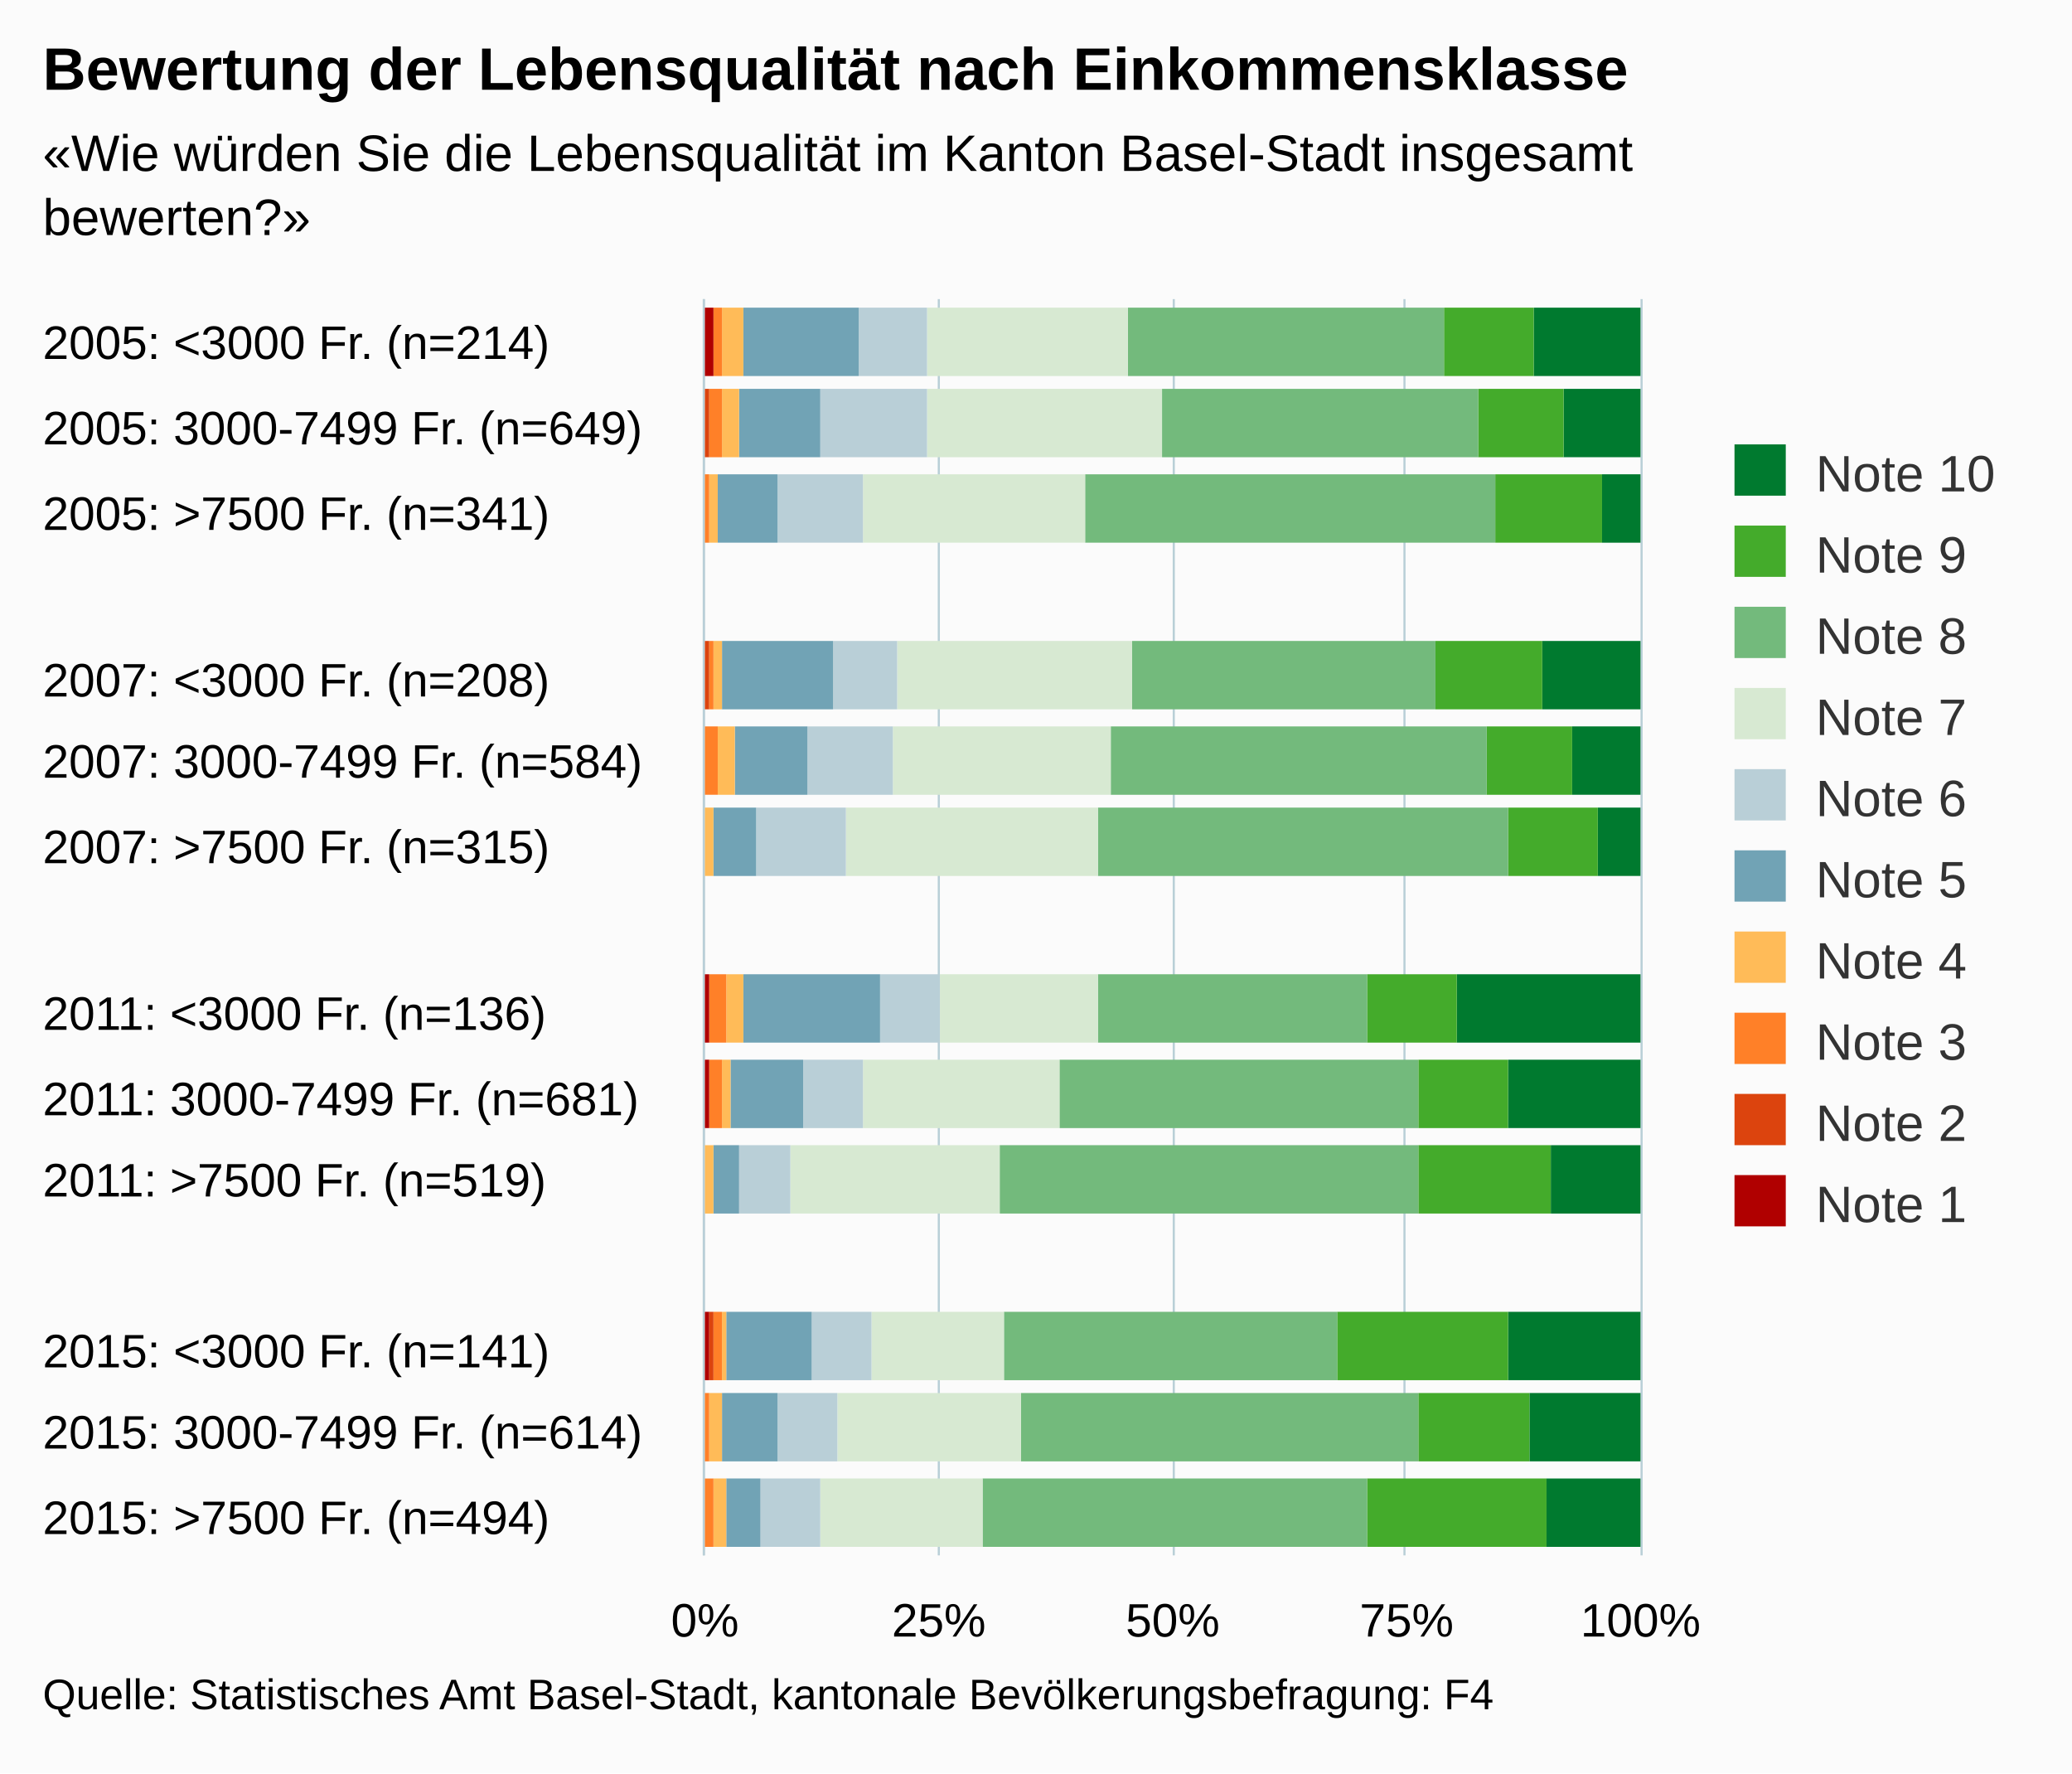
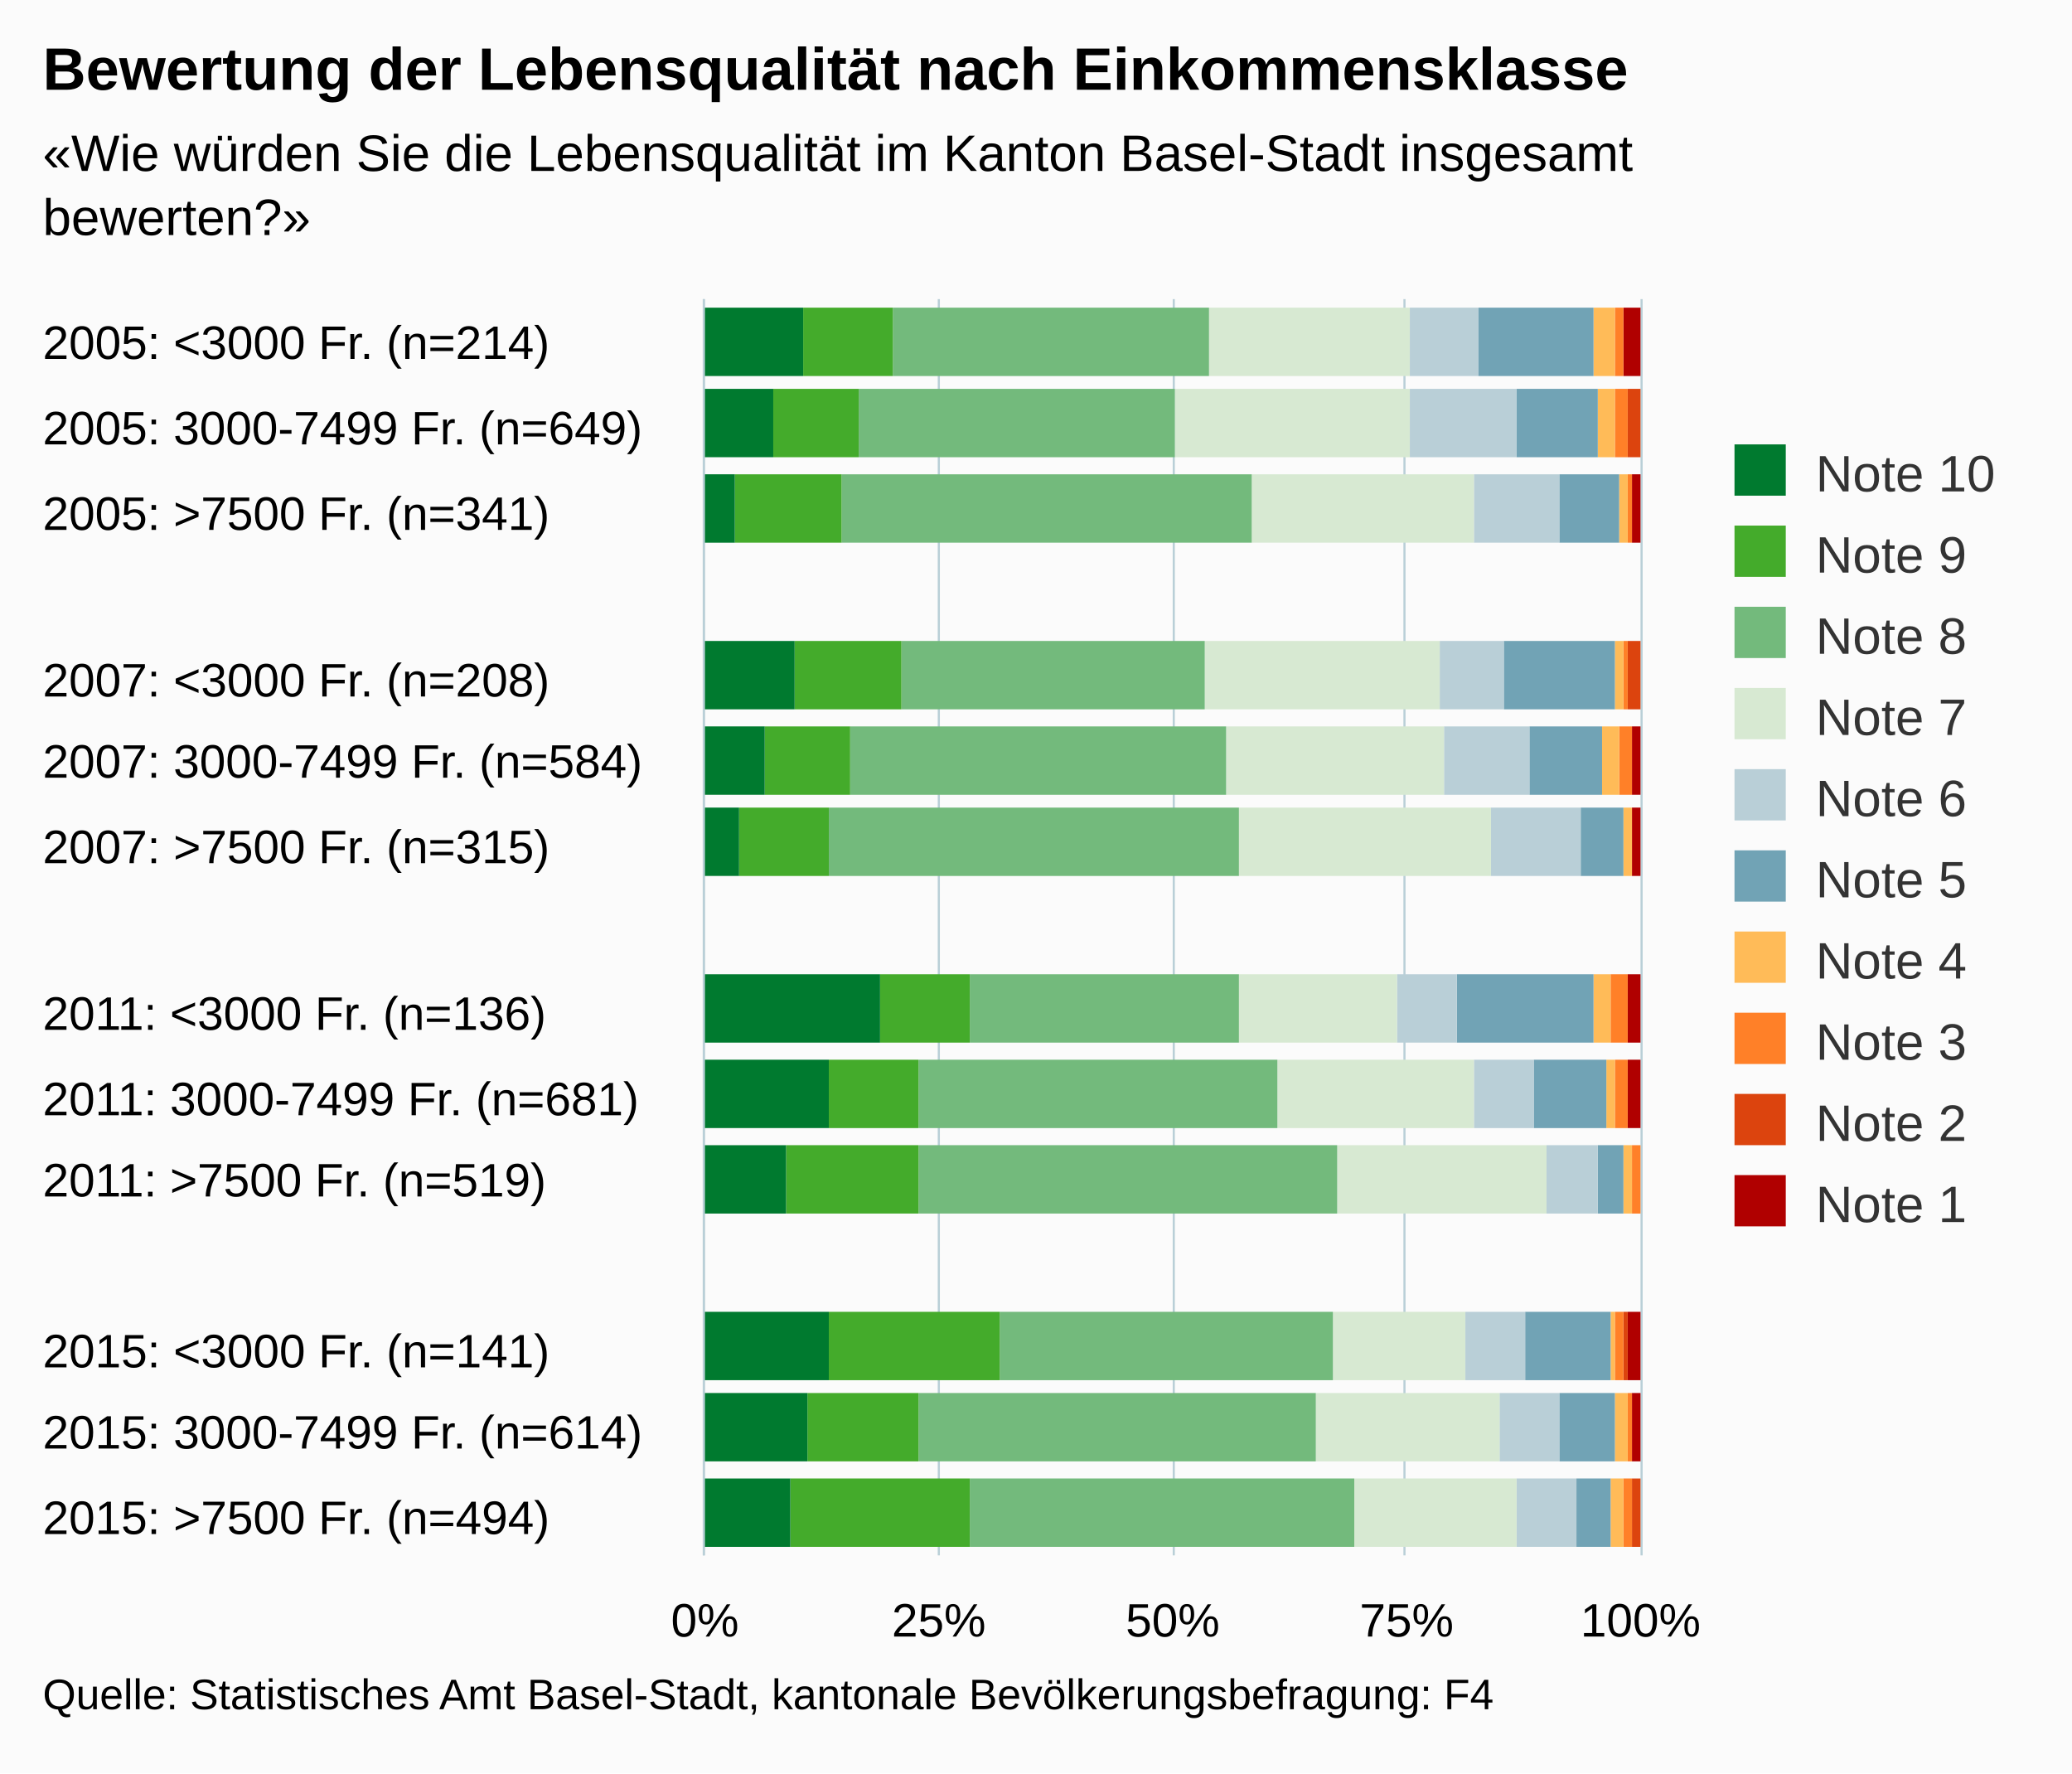
<svg xmlns="http://www.w3.org/2000/svg" version="1.1" class="highcharts-root" style="font-family:arial;font-size:12px;" viewBox="0 0 485 415">
  <defs>
    <clipPath>
      <rect x="0" y="0" width="294" height="219" fill="none" />
    </clipPath>
    <clipPath id="a">
      <rect x="0" y="0" width="294" height="219" fill="none" />
    </clipPath>
  </defs>
  <rect fill="#fbfbfb" class="highcharts-background" x="0" y="0" width="485" height="415" rx="0" ry="0" />
  <rect fill="none" class="highcharts-plot-background" x="165" y="70" width="219" height="294" />
  <g class="highcharts-pane-group" />
  <g class="highcharts-grid highcharts-xaxis-grid ">
    <path fill="none" class="highcharts-grid-line" d="M 165 90.5 L 384 90.5" opacity="1" />
    <path fill="none" class="highcharts-grid-line" d="M 165 109.5 L 384 109.5" opacity="1" />
    <path fill="none" class="highcharts-grid-line" d="M 165 129.5 L 384 129.5" opacity="1" />
    <path fill="none" class="highcharts-grid-line" d="M 165 148.5 L 384 148.5" opacity="1" />
    <path fill="none" class="highcharts-grid-line" d="M 165 168.5 L 384 168.5" opacity="1" />
    <path fill="none" class="highcharts-grid-line" d="M 165 188.5 L 384 188.5" opacity="1" />
    <path fill="none" class="highcharts-grid-line" d="M 165 207.5 L 384 207.5" opacity="1" />
    <path fill="none" class="highcharts-grid-line" d="M 165 227.5 L 384 227.5" opacity="1" />
    <path fill="none" class="highcharts-grid-line" d="M 165 246.5 L 384 246.5" opacity="1" />
    <path fill="none" class="highcharts-grid-line" d="M 165 266.5 L 384 266.5" opacity="1" />
    <path fill="none" class="highcharts-grid-line" d="M 165 286.5 L 384 286.5" opacity="1" />
    <path fill="none" class="highcharts-grid-line" d="M 165 305.5 L 384 305.5" opacity="1" />
    <path fill="none" class="highcharts-grid-line" d="M 165 325.5 L 384 325.5" opacity="1" />
    <path fill="none" class="highcharts-grid-line" d="M 165 344.5 L 384 344.5" opacity="1" />
    <path fill="none" class="highcharts-grid-line" d="M 165 364.5 L 384 364.5" opacity="1" />
    <path fill="none" class="highcharts-grid-line" d="M 165 70.5 L 384 70.5" opacity="1" />
  </g>
  <g class="highcharts-grid highcharts-yaxis-grid ">
    <path fill="none" stroke="#B9CFD7" stroke-width="0.5" class="highcharts-grid-line" d="M 164.75 70 L 164.75 364" opacity="1" />
    <path fill="none" stroke="#B9CFD7" stroke-width="0.5" class="highcharts-grid-line" d="M 219.75 70 L 219.75 364" opacity="1" />
    <path fill="none" stroke="#B9CFD7" stroke-width="0.5" class="highcharts-grid-line" d="M 274.75 70 L 274.75 364" opacity="1" />
    <path fill="none" stroke="#B9CFD7" stroke-width="0.5" class="highcharts-grid-line" d="M 328.75 70 L 328.75 364" opacity="1" />
    <path fill="none" stroke="#B9CFD7" stroke-width="0.5" class="highcharts-grid-line" d="M 384.25 70 L 384.25 364" opacity="1" />
  </g>
  <rect fill="none" class="highcharts-plot-border" x="165" y="70" width="219" height="294" />
  <g class="highcharts-axis highcharts-xaxis ">
    <path fill="none" class="highcharts-axis-line" stroke="#B9CFD7" stroke-width="0.5" d="M 164.75 70 L 164.75 364" />
  </g>
  <g class="highcharts-axis highcharts-yaxis ">
    <path fill="none" class="highcharts-axis-line" d="M 165 364 L 384 364" />
  </g>
  <g class="highcharts-series-group">
    <g class="highcharts-series highcharts-series-0 highcharts-column-series highcharts-color-undefined " transform="translate(384,364) rotate(90) scale(-1,1) scale(1 1)" clip-path="url(#a)">
-       <rect x="276" y="0" width="16" height="25" fill="#007a2f" class="highcharts-point" />
-       <rect x="257" y="0" width="16" height="18" fill="#007a2f" class="highcharts-point" />
-       <rect x="237" y="0" width="16" height="9" fill="#007a2f" class="highcharts-point" />
-       <rect x="198" y="0" width="16" height="23" fill="#007a2f" class="highcharts-point" />
-       <rect x="178" y="0" width="16" height="16" fill="#007a2f" class="highcharts-point" />
-       <rect x="159" y="0" width="16" height="10" fill="#007a2f" class="highcharts-point" />
-       <rect x="120" y="0" width="16" height="43" fill="#007a2f" class="highcharts-point" />
-       <rect x="100" y="0" width="16" height="31" fill="#007a2f" class="highcharts-point" />
-       <rect x="80" y="0" width="16" height="21" fill="#007a2f" class="highcharts-point" />
-       <rect x="41" y="0" width="16" height="31" fill="#007a2f" class="highcharts-point" />
-       <rect x="22" y="0" width="16" height="26" fill="#007a2f" class="highcharts-point" />
-       <rect x="2" y="0" width="16" height="22" fill="#007a2f" class="highcharts-point" />
+       <rect x="276" y="0" width="16" height="4" fill="#b00000" class="highcharts-point" />
+       <rect x="257" y="1" width="16" height="0" fill="#b00000" class="highcharts-point" />
+       <rect x="237" y="0" width="16" height="2" fill="#b00000" class="highcharts-point" />
+       <rect x="198" y="1" width="16" height="0" fill="#b00000" class="highcharts-point" />
+       <rect x="178" y="0" width="16" height="2" fill="#b00000" class="highcharts-point" />
+       <rect x="159" y="0" width="16" height="2" fill="#b00000" class="highcharts-point" />
+       <rect x="120" y="0" width="16" height="3" fill="#b00000" class="highcharts-point" />
+       <rect x="100" y="0" width="16" height="3" fill="#b00000" class="highcharts-point" />
+       <rect x="80" y="1" width="16" height="0" fill="#b00000" class="highcharts-point" />
+       <rect x="41" y="0" width="16" height="3" fill="#b00000" class="highcharts-point" />
+       <rect x="22" y="0" width="16" height="2" fill="#b00000" class="highcharts-point" />
+       <rect x="2" y="1" width="16" height="0" fill="#b00000" class="highcharts-point" />
    </g>
    <g class="highcharts-markers highcharts-series-0 highcharts-column-series highcharts-color-undefined " transform="translate(384,364) rotate(90) scale(-1,1) scale(1 1)" clip-path="none" />
    <g class="highcharts-series highcharts-series-1 highcharts-column-series highcharts-color-undefined " transform="translate(384,364) rotate(90) scale(-1,1) scale(1 1)" clip-path="url(#a)">
-       <rect x="276" y="25" width="16" height="21" fill="#44ab2b" class="highcharts-point" />
-       <rect x="257" y="18" width="16" height="20" fill="#44ab2b" class="highcharts-point" />
-       <rect x="237" y="9" width="16" height="25" fill="#44ab2b" class="highcharts-point" />
-       <rect x="198" y="23" width="16" height="25" fill="#44ab2b" class="highcharts-point" />
-       <rect x="178" y="16" width="16" height="20" fill="#44ab2b" class="highcharts-point" />
-       <rect x="159" y="10" width="16" height="21" fill="#44ab2b" class="highcharts-point" />
-       <rect x="120" y="43" width="16" height="21" fill="#44ab2b" class="highcharts-point" />
-       <rect x="100" y="31" width="16" height="21" fill="#44ab2b" class="highcharts-point" />
-       <rect x="80" y="21" width="16" height="31" fill="#44ab2b" class="highcharts-point" />
-       <rect x="41" y="31" width="16" height="40" fill="#44ab2b" class="highcharts-point" />
-       <rect x="22" y="26" width="16" height="26" fill="#44ab2b" class="highcharts-point" />
-       <rect x="2" y="22" width="16" height="42" fill="#44ab2b" class="highcharts-point" />
+       <rect x="276" y="4" width="16" height="0" fill="#dc440e" class="highcharts-point" />
+       <rect x="257" y="0" width="16" height="3" fill="#dc440e" class="highcharts-point" />
+       <rect x="237" y="2" width="16" height="0" fill="#dc440e" class="highcharts-point" />
+       <rect x="198" y="0" width="16" height="3" fill="#dc440e" class="highcharts-point" />
+       <rect x="178" y="2" width="16" height="0" fill="#dc440e" class="highcharts-point" />
+       <rect x="159" y="2" width="16" height="0" fill="#dc440e" class="highcharts-point" />
+       <rect x="120" y="3" width="16" height="0" fill="#dc440e" class="highcharts-point" />
+       <rect x="100" y="3" width="16" height="0" fill="#dc440e" class="highcharts-point" />
+       <rect x="80" y="1" width="16" height="0" fill="#dc440e" class="highcharts-point" />
+       <rect x="41" y="3" width="16" height="1" fill="#dc440e" class="highcharts-point" />
+       <rect x="22" y="2" width="16" height="0" fill="#dc440e" class="highcharts-point" />
+       <rect x="2" y="0" width="16" height="2" fill="#dc440e" class="highcharts-point" />
    </g>
    <g class="highcharts-markers highcharts-series-1 highcharts-column-series highcharts-color-undefined " transform="translate(384,364) rotate(90) scale(-1,1) scale(1 1)" clip-path="none" />
    <g class="highcharts-series highcharts-series-2 highcharts-column-series highcharts-color-undefined " transform="translate(384,364) rotate(90) scale(-1,1) scale(1 1)" clip-path="url(#a)">
-       <rect x="276" y="46" width="16" height="74" fill="#73ba7c" class="highcharts-point" />
-       <rect x="257" y="38" width="16" height="74" fill="#73ba7c" class="highcharts-point" />
-       <rect x="237" y="34" width="16" height="96" fill="#73ba7c" class="highcharts-point" />
-       <rect x="198" y="48" width="16" height="71" fill="#73ba7c" class="highcharts-point" />
-       <rect x="178" y="36" width="16" height="88" fill="#73ba7c" class="highcharts-point" />
-       <rect x="159" y="31" width="16" height="96" fill="#73ba7c" class="highcharts-point" />
-       <rect x="120" y="64" width="16" height="63" fill="#73ba7c" class="highcharts-point" />
-       <rect x="100" y="52" width="16" height="84" fill="#73ba7c" class="highcharts-point" />
-       <rect x="80" y="52" width="16" height="98" fill="#73ba7c" class="highcharts-point" />
-       <rect x="41" y="71" width="16" height="78" fill="#73ba7c" class="highcharts-point" />
-       <rect x="22" y="52" width="16" height="93" fill="#73ba7c" class="highcharts-point" />
-       <rect x="2" y="64" width="16" height="90" fill="#73ba7c" class="highcharts-point" />
+       <rect x="276" y="4" width="16" height="2" fill="#ff8028" class="highcharts-point" />
+       <rect x="257" y="3" width="16" height="3" fill="#ff8028" class="highcharts-point" />
+       <rect x="237" y="2" width="16" height="1" fill="#ff8028" class="highcharts-point" />
+       <rect x="198" y="3" width="16" height="1" fill="#ff8028" class="highcharts-point" />
+       <rect x="178" y="2" width="16" height="3" fill="#ff8028" class="highcharts-point" />
+       <rect x="159" y="2" width="16" height="0" fill="#ff8028" class="highcharts-point" />
+       <rect x="120" y="3" width="16" height="4" fill="#ff8028" class="highcharts-point" />
+       <rect x="100" y="3" width="16" height="3" fill="#ff8028" class="highcharts-point" />
+       <rect x="80" y="0" width="16" height="2" fill="#ff8028" class="highcharts-point" />
+       <rect x="41" y="4" width="16" height="2" fill="#ff8028" class="highcharts-point" />
+       <rect x="22" y="2" width="16" height="1" fill="#ff8028" class="highcharts-point" />
+       <rect x="2" y="2" width="16" height="2" fill="#ff8028" class="highcharts-point" />
    </g>
    <g class="highcharts-markers highcharts-series-2 highcharts-column-series highcharts-color-undefined " transform="translate(384,364) rotate(90) scale(-1,1) scale(1 1)" clip-path="none" />
    <g class="highcharts-series highcharts-series-3 highcharts-column-series highcharts-color-undefined " transform="translate(384,364) rotate(90) scale(-1,1) scale(1 1)" clip-path="url(#a)">
-       <rect x="276" y="120" width="16" height="47" fill="#d7e9d2" class="highcharts-point" />
-       <rect x="257" y="112" width="16" height="55" fill="#d7e9d2" class="highcharts-point" />
-       <rect x="237" y="130" width="16" height="52" fill="#d7e9d2" class="highcharts-point" />
-       <rect x="198" y="119" width="16" height="55" fill="#d7e9d2" class="highcharts-point" />
-       <rect x="178" y="124" width="16" height="51" fill="#d7e9d2" class="highcharts-point" />
-       <rect x="159" y="127" width="16" height="59" fill="#d7e9d2" class="highcharts-point" />
-       <rect x="120" y="127" width="16" height="37" fill="#d7e9d2" class="highcharts-point" />
-       <rect x="100" y="136" width="16" height="46" fill="#d7e9d2" class="highcharts-point" />
-       <rect x="80" y="150" width="16" height="49" fill="#d7e9d2" class="highcharts-point" />
-       <rect x="41" y="149" width="16" height="31" fill="#d7e9d2" class="highcharts-point" />
-       <rect x="22" y="145" width="16" height="43" fill="#d7e9d2" class="highcharts-point" />
-       <rect x="2" y="154" width="16" height="38" fill="#d7e9d2" class="highcharts-point" />
+       <rect x="276" y="6" width="16" height="5" fill="#ffbb58" class="highcharts-point" />
+       <rect x="257" y="6" width="16" height="4" fill="#ffbb58" class="highcharts-point" />
+       <rect x="237" y="3" width="16" height="2" fill="#ffbb58" class="highcharts-point" />
+       <rect x="198" y="4" width="16" height="2" fill="#ffbb58" class="highcharts-point" />
+       <rect x="178" y="5" width="16" height="4" fill="#ffbb58" class="highcharts-point" />
+       <rect x="159" y="2" width="16" height="2" fill="#ffbb58" class="highcharts-point" />
+       <rect x="120" y="7" width="16" height="4" fill="#ffbb58" class="highcharts-point" />
+       <rect x="100" y="6" width="16" height="2" fill="#ffbb58" class="highcharts-point" />
+       <rect x="80" y="2" width="16" height="2" fill="#ffbb58" class="highcharts-point" />
+       <rect x="41" y="6" width="16" height="1" fill="#ffbb58" class="highcharts-point" />
+       <rect x="22" y="3" width="16" height="3" fill="#ffbb58" class="highcharts-point" />
+       <rect x="2" y="4" width="16" height="3" fill="#ffbb58" class="highcharts-point" />
    </g>
    <g class="highcharts-markers highcharts-series-3 highcharts-column-series highcharts-color-undefined " transform="translate(384,364) rotate(90) scale(-1,1) scale(1 1)" clip-path="none" />
    <g class="highcharts-series highcharts-series-4 highcharts-column-series highcharts-color-undefined " transform="translate(384,364) rotate(90) scale(-1,1) scale(1 1)" clip-path="url(#a)">
-       <rect x="276" y="167" width="16" height="16" fill="#b9cfd7" class="highcharts-point" />
-       <rect x="257" y="167" width="16" height="25" fill="#b9cfd7" class="highcharts-point" />
-       <rect x="237" y="182" width="16" height="20" fill="#b9cfd7" class="highcharts-point" />
-       <rect x="198" y="174" width="16" height="15" fill="#b9cfd7" class="highcharts-point" />
-       <rect x="178" y="175" width="16" height="20" fill="#b9cfd7" class="highcharts-point" />
-       <rect x="159" y="186" width="16" height="21" fill="#b9cfd7" class="highcharts-point" />
-       <rect x="120" y="164" width="16" height="14" fill="#b9cfd7" class="highcharts-point" />
-       <rect x="100" y="182" width="16" height="14" fill="#b9cfd7" class="highcharts-point" />
-       <rect x="80" y="199" width="16" height="12" fill="#b9cfd7" class="highcharts-point" />
-       <rect x="41" y="180" width="16" height="14" fill="#b9cfd7" class="highcharts-point" />
-       <rect x="22" y="188" width="16" height="14" fill="#b9cfd7" class="highcharts-point" />
-       <rect x="2" y="192" width="16" height="14" fill="#b9cfd7" class="highcharts-point" />
+       <rect x="276" y="11" width="16" height="27" fill="#71a3b5" class="highcharts-point" />
+       <rect x="257" y="10" width="16" height="19" fill="#71a3b5" class="highcharts-point" />
+       <rect x="237" y="5" width="16" height="14" fill="#71a3b5" class="highcharts-point" />
+       <rect x="198" y="6" width="16" height="26" fill="#71a3b5" class="highcharts-point" />
+       <rect x="178" y="9" width="16" height="17" fill="#71a3b5" class="highcharts-point" />
+       <rect x="159" y="4" width="16" height="10" fill="#71a3b5" class="highcharts-point" />
+       <rect x="120" y="11" width="16" height="32" fill="#71a3b5" class="highcharts-point" />
+       <rect x="100" y="8" width="16" height="17" fill="#71a3b5" class="highcharts-point" />
+       <rect x="80" y="4" width="16" height="6" fill="#71a3b5" class="highcharts-point" />
+       <rect x="41" y="7" width="16" height="20" fill="#71a3b5" class="highcharts-point" />
+       <rect x="22" y="6" width="16" height="13" fill="#71a3b5" class="highcharts-point" />
+       <rect x="2" y="7" width="16" height="8" fill="#71a3b5" class="highcharts-point" />
    </g>
    <g class="highcharts-markers highcharts-series-4 highcharts-column-series highcharts-color-undefined " transform="translate(384,364) rotate(90) scale(-1,1) scale(1 1)" clip-path="none" />
    <g class="highcharts-series highcharts-series-5 highcharts-column-series highcharts-color-undefined " transform="translate(384,364) rotate(90) scale(-1,1) scale(1 1)" clip-path="url(#a)">
-       <rect x="276" y="183" width="16" height="27" fill="#71a3b5" class="highcharts-point" />
-       <rect x="257" y="192" width="16" height="19" fill="#71a3b5" class="highcharts-point" />
-       <rect x="237" y="202" width="16" height="14" fill="#71a3b5" class="highcharts-point" />
-       <rect x="198" y="189" width="16" height="26" fill="#71a3b5" class="highcharts-point" />
-       <rect x="178" y="195" width="16" height="17" fill="#71a3b5" class="highcharts-point" />
-       <rect x="159" y="207" width="16" height="10" fill="#71a3b5" class="highcharts-point" />
-       <rect x="120" y="178" width="16" height="32" fill="#71a3b5" class="highcharts-point" />
-       <rect x="100" y="196" width="16" height="17" fill="#71a3b5" class="highcharts-point" />
-       <rect x="80" y="211" width="16" height="6" fill="#71a3b5" class="highcharts-point" />
-       <rect x="41" y="194" width="16" height="20" fill="#71a3b5" class="highcharts-point" />
-       <rect x="22" y="202" width="16" height="13" fill="#71a3b5" class="highcharts-point" />
-       <rect x="2" y="206" width="16" height="8" fill="#71a3b5" class="highcharts-point" />
+       <rect x="276" y="38" width="16" height="16" fill="#b9cfd7" class="highcharts-point" />
+       <rect x="257" y="29" width="16" height="25" fill="#b9cfd7" class="highcharts-point" />
+       <rect x="237" y="19" width="16" height="20" fill="#b9cfd7" class="highcharts-point" />
+       <rect x="198" y="32" width="16" height="15" fill="#b9cfd7" class="highcharts-point" />
+       <rect x="178" y="26" width="16" height="20" fill="#b9cfd7" class="highcharts-point" />
+       <rect x="159" y="14" width="16" height="21" fill="#b9cfd7" class="highcharts-point" />
+       <rect x="120" y="43" width="16" height="14" fill="#b9cfd7" class="highcharts-point" />
+       <rect x="100" y="25" width="16" height="14" fill="#b9cfd7" class="highcharts-point" />
+       <rect x="80" y="10" width="16" height="12" fill="#b9cfd7" class="highcharts-point" />
+       <rect x="41" y="27" width="16" height="14" fill="#b9cfd7" class="highcharts-point" />
+       <rect x="22" y="19" width="16" height="14" fill="#b9cfd7" class="highcharts-point" />
+       <rect x="2" y="15" width="16" height="14" fill="#b9cfd7" class="highcharts-point" />
    </g>
    <g class="highcharts-markers highcharts-series-5 highcharts-column-series highcharts-color-undefined " transform="translate(384,364) rotate(90) scale(-1,1) scale(1 1)" clip-path="none" />
    <g class="highcharts-series highcharts-series-6 highcharts-column-series highcharts-color-undefined " transform="translate(384,364) rotate(90) scale(-1,1) scale(1 1)" clip-path="url(#a)">
-       <rect x="276" y="210" width="16" height="5" fill="#ffbb58" class="highcharts-point" />
-       <rect x="257" y="211" width="16" height="4" fill="#ffbb58" class="highcharts-point" />
-       <rect x="237" y="216" width="16" height="2" fill="#ffbb58" class="highcharts-point" />
-       <rect x="198" y="215" width="16" height="2" fill="#ffbb58" class="highcharts-point" />
-       <rect x="178" y="212" width="16" height="4" fill="#ffbb58" class="highcharts-point" />
-       <rect x="159" y="217" width="16" height="2" fill="#ffbb58" class="highcharts-point" />
-       <rect x="120" y="210" width="16" height="4" fill="#ffbb58" class="highcharts-point" />
-       <rect x="100" y="213" width="16" height="2" fill="#ffbb58" class="highcharts-point" />
-       <rect x="80" y="217" width="16" height="2" fill="#ffbb58" class="highcharts-point" />
-       <rect x="41" y="214" width="16" height="1" fill="#ffbb58" class="highcharts-point" />
-       <rect x="22" y="215" width="16" height="3" fill="#ffbb58" class="highcharts-point" />
-       <rect x="2" y="214" width="16" height="3" fill="#ffbb58" class="highcharts-point" />
+       <rect x="276" y="54" width="16" height="47" fill="#d7e9d2" class="highcharts-point" />
+       <rect x="257" y="54" width="16" height="55" fill="#d7e9d2" class="highcharts-point" />
+       <rect x="237" y="39" width="16" height="52" fill="#d7e9d2" class="highcharts-point" />
+       <rect x="198" y="47" width="16" height="55" fill="#d7e9d2" class="highcharts-point" />
+       <rect x="178" y="46" width="16" height="51" fill="#d7e9d2" class="highcharts-point" />
+       <rect x="159" y="35" width="16" height="59" fill="#d7e9d2" class="highcharts-point" />
+       <rect x="120" y="57" width="16" height="37" fill="#d7e9d2" class="highcharts-point" />
+       <rect x="100" y="39" width="16" height="46" fill="#d7e9d2" class="highcharts-point" />
+       <rect x="80" y="22" width="16" height="49" fill="#d7e9d2" class="highcharts-point" />
+       <rect x="41" y="41" width="16" height="31" fill="#d7e9d2" class="highcharts-point" />
+       <rect x="22" y="33" width="16" height="43" fill="#d7e9d2" class="highcharts-point" />
+       <rect x="2" y="29" width="16" height="38" fill="#d7e9d2" class="highcharts-point" />
    </g>
    <g class="highcharts-markers highcharts-series-6 highcharts-column-series highcharts-color-undefined " transform="translate(384,364) rotate(90) scale(-1,1) scale(1 1)" clip-path="none" />
    <g class="highcharts-series highcharts-series-7 highcharts-column-series highcharts-color-undefined " transform="translate(384,364) rotate(90) scale(-1,1) scale(1 1)" clip-path="url(#a)">
-       <rect x="276" y="215" width="16" height="2" fill="#ff8028" class="highcharts-point" />
-       <rect x="257" y="215" width="16" height="3" fill="#ff8028" class="highcharts-point" />
-       <rect x="237" y="218" width="16" height="1" fill="#ff8028" class="highcharts-point" />
-       <rect x="198" y="217" width="16" height="1" fill="#ff8028" class="highcharts-point" />
-       <rect x="178" y="216" width="16" height="3" fill="#ff8028" class="highcharts-point" />
-       <rect x="159" y="219" width="16" height="0" fill="#ff8028" class="highcharts-point" />
-       <rect x="120" y="214" width="16" height="4" fill="#ff8028" class="highcharts-point" />
-       <rect x="100" y="215" width="16" height="3" fill="#ff8028" class="highcharts-point" />
-       <rect x="80" y="219" width="16" height="1" fill="#ff8028" class="highcharts-point" />
-       <rect x="41" y="215" width="16" height="2" fill="#ff8028" class="highcharts-point" />
-       <rect x="22" y="218" width="16" height="1" fill="#ff8028" class="highcharts-point" />
-       <rect x="2" y="217" width="16" height="2" fill="#ff8028" class="highcharts-point" />
+       <rect x="276" y="101" width="16" height="74" fill="#73ba7c" class="highcharts-point" />
+       <rect x="257" y="109" width="16" height="74" fill="#73ba7c" class="highcharts-point" />
+       <rect x="237" y="91" width="16" height="96" fill="#73ba7c" class="highcharts-point" />
+       <rect x="198" y="102" width="16" height="71" fill="#73ba7c" class="highcharts-point" />
+       <rect x="178" y="97" width="16" height="88" fill="#73ba7c" class="highcharts-point" />
+       <rect x="159" y="94" width="16" height="96" fill="#73ba7c" class="highcharts-point" />
+       <rect x="120" y="94" width="16" height="63" fill="#73ba7c" class="highcharts-point" />
+       <rect x="100" y="85" width="16" height="84" fill="#73ba7c" class="highcharts-point" />
+       <rect x="80" y="71" width="16" height="98" fill="#73ba7c" class="highcharts-point" />
+       <rect x="41" y="72" width="16" height="78" fill="#73ba7c" class="highcharts-point" />
+       <rect x="22" y="76" width="16" height="93" fill="#73ba7c" class="highcharts-point" />
+       <rect x="2" y="67" width="16" height="90" fill="#73ba7c" class="highcharts-point" />
    </g>
    <g class="highcharts-markers highcharts-series-7 highcharts-column-series highcharts-color-undefined " transform="translate(384,364) rotate(90) scale(-1,1) scale(1 1)" clip-path="none" />
    <g class="highcharts-series highcharts-series-8 highcharts-column-series highcharts-color-undefined " transform="translate(384,364) rotate(90) scale(-1,1) scale(1 1)" clip-path="url(#a)">
-       <rect x="276" y="217" width="16" height="0" fill="#dc440e" class="highcharts-point" />
-       <rect x="257" y="218" width="16" height="2" fill="#dc440e" class="highcharts-point" />
-       <rect x="237" y="219" width="16" height="0" fill="#dc440e" class="highcharts-point" />
-       <rect x="198" y="218" width="16" height="2" fill="#dc440e" class="highcharts-point" />
-       <rect x="178" y="219" width="16" height="0" fill="#dc440e" class="highcharts-point" />
-       <rect x="159" y="219" width="16" height="0" fill="#dc440e" class="highcharts-point" />
-       <rect x="120" y="218" width="16" height="0" fill="#dc440e" class="highcharts-point" />
-       <rect x="100" y="218" width="16" height="0" fill="#dc440e" class="highcharts-point" />
-       <rect x="80" y="220" width="16" height="0" fill="#dc440e" class="highcharts-point" />
-       <rect x="41" y="217" width="16" height="1" fill="#dc440e" class="highcharts-point" />
-       <rect x="22" y="219" width="16" height="0" fill="#dc440e" class="highcharts-point" />
-       <rect x="2" y="219" width="16" height="1" fill="#dc440e" class="highcharts-point" />
+       <rect x="276" y="175" width="16" height="21" fill="#44ab2b" class="highcharts-point" />
+       <rect x="257" y="183" width="16" height="20" fill="#44ab2b" class="highcharts-point" />
+       <rect x="237" y="187" width="16" height="25" fill="#44ab2b" class="highcharts-point" />
+       <rect x="198" y="173" width="16" height="25" fill="#44ab2b" class="highcharts-point" />
+       <rect x="178" y="185" width="16" height="20" fill="#44ab2b" class="highcharts-point" />
+       <rect x="159" y="190" width="16" height="21" fill="#44ab2b" class="highcharts-point" />
+       <rect x="120" y="157" width="16" height="21" fill="#44ab2b" class="highcharts-point" />
+       <rect x="100" y="169" width="16" height="21" fill="#44ab2b" class="highcharts-point" />
+       <rect x="80" y="169" width="16" height="31" fill="#44ab2b" class="highcharts-point" />
+       <rect x="41" y="150" width="16" height="40" fill="#44ab2b" class="highcharts-point" />
+       <rect x="22" y="169" width="16" height="26" fill="#44ab2b" class="highcharts-point" />
+       <rect x="2" y="157" width="16" height="42" fill="#44ab2b" class="highcharts-point" />
    </g>
    <g class="highcharts-markers highcharts-series-8 highcharts-column-series highcharts-color-undefined " transform="translate(384,364) rotate(90) scale(-1,1) scale(1 1)" clip-path="none" />
    <g class="highcharts-series highcharts-series-9 highcharts-column-series highcharts-color-undefined " transform="translate(384,364) rotate(90) scale(-1,1) scale(1 1)" clip-path="url(#a)">
-       <rect x="276" y="217" width="16" height="3" fill="#b00000" class="highcharts-point" />
-       <rect x="257" y="220" width="16" height="0" fill="#b00000" class="highcharts-point" />
-       <rect x="237" y="219" width="16" height="1" fill="#b00000" class="highcharts-point" />
-       <rect x="198" y="220" width="16" height="0" fill="#b00000" class="highcharts-point" />
-       <rect x="178" y="219" width="16" height="1" fill="#b00000" class="highcharts-point" />
-       <rect x="159" y="219" width="16" height="1" fill="#b00000" class="highcharts-point" />
-       <rect x="120" y="218" width="16" height="2" fill="#b00000" class="highcharts-point" />
-       <rect x="100" y="218" width="16" height="2" fill="#b00000" class="highcharts-point" />
-       <rect x="80" y="220" width="16" height="0" fill="#b00000" class="highcharts-point" />
-       <rect x="41" y="218" width="16" height="2" fill="#b00000" class="highcharts-point" />
-       <rect x="22" y="219" width="16" height="1" fill="#b00000" class="highcharts-point" />
-       <rect x="2" y="220" width="16" height="0" fill="#b00000" class="highcharts-point" />
+       <rect x="276" y="196" width="16" height="24" fill="#007a2f" class="highcharts-point" />
+       <rect x="257" y="203" width="16" height="17" fill="#007a2f" class="highcharts-point" />
+       <rect x="237" y="212" width="16" height="8" fill="#007a2f" class="highcharts-point" />
+       <rect x="198" y="198" width="16" height="22" fill="#007a2f" class="highcharts-point" />
+       <rect x="178" y="205" width="16" height="15" fill="#007a2f" class="highcharts-point" />
+       <rect x="159" y="211" width="16" height="9" fill="#007a2f" class="highcharts-point" />
+       <rect x="120" y="178" width="16" height="42" fill="#007a2f" class="highcharts-point" />
+       <rect x="100" y="190" width="16" height="30" fill="#007a2f" class="highcharts-point" />
+       <rect x="80" y="200" width="16" height="20" fill="#007a2f" class="highcharts-point" />
+       <rect x="41" y="190" width="16" height="30" fill="#007a2f" class="highcharts-point" />
+       <rect x="22" y="195" width="16" height="25" fill="#007a2f" class="highcharts-point" />
+       <rect x="2" y="199" width="16" height="21" fill="#007a2f" class="highcharts-point" />
    </g>
    <g class="highcharts-markers highcharts-series-9 highcharts-column-series highcharts-color-undefined " transform="translate(384,364) rotate(90) scale(-1,1) scale(1 1)" clip-path="none" />
  </g>
  <text x="10" text-anchor="start" class="highcharts-title" style="color:#000000;font-size:14px;font-weight:bold;fill:#000000;" y="21">
    <tspan>Bewertung der Lebensqualität nach Einkommensklasse</tspan>
  </text>
  <text x="10" text-anchor="start" class="highcharts-subtitle" style="color:#000000;font-size:12px;fill:#000000;" y="40">
    <tspan>«Wie würden Sie die Lebensqualität im Kanton Basel-Stadt insgesamt</tspan>
    <tspan dy="15" x="10">bewerten?»</tspan>
  </text>
  <g class="highcharts-legend" transform="translate(396,97)">
    <rect fill="none" class="highcharts-legend-box" rx="0" ry="0" x="0" y="0" width="79" height="201" visibility="visible" />
    <g>
      <g>
-         <g class="highcharts-legend-item highcharts-column-series highcharts-color-undefined highcharts-series-0" transform="translate(8,3)">
+         <g class="highcharts-legend-item highcharts-column-series highcharts-color-undefined highcharts-series-9" transform="translate(8,3)">
          <text x="21" style="color:#333333;font-size:12px;font-weight:normal;cursor:pointer;fill:#333333;" text-anchor="start" y="15">
            <tspan>Note 10</tspan>
          </text>
          <rect x="2" y="4" width="12" height="12" fill="#007a2f" class="highcharts-point" />
        </g>
-         <g class="highcharts-legend-item highcharts-column-series highcharts-color-undefined highcharts-series-1" transform="translate(8,22)">
+         <g class="highcharts-legend-item highcharts-column-series highcharts-color-undefined highcharts-series-8" transform="translate(8,22)">
          <text x="21" y="15" style="color:#333333;font-size:12px;font-weight:normal;cursor:pointer;fill:#333333;" text-anchor="start">
            <tspan>Note 9</tspan>
          </text>
          <rect x="2" y="4" width="12" height="12" fill="#44ab2b" class="highcharts-point" />
        </g>
-         <g class="highcharts-legend-item highcharts-column-series highcharts-color-undefined highcharts-series-2" transform="translate(8,41)">
+         <g class="highcharts-legend-item highcharts-column-series highcharts-color-undefined highcharts-series-7" transform="translate(8,41)">
          <text x="21" y="15" style="color:#333333;font-size:12px;font-weight:normal;cursor:pointer;fill:#333333;" text-anchor="start">
            <tspan>Note 8</tspan>
          </text>
          <rect x="2" y="4" width="12" height="12" fill="#73ba7c" class="highcharts-point" />
        </g>
-         <g class="highcharts-legend-item highcharts-column-series highcharts-color-undefined highcharts-series-3" transform="translate(8,60)">
+         <g class="highcharts-legend-item highcharts-column-series highcharts-color-undefined highcharts-series-6" transform="translate(8,60)">
          <text x="21" y="15" style="color:#333333;font-size:12px;font-weight:normal;cursor:pointer;fill:#333333;" text-anchor="start">
            <tspan>Note 7</tspan>
          </text>
          <rect x="2" y="4" width="12" height="12" fill="#d7e9d2" class="highcharts-point" />
        </g>
-         <g class="highcharts-legend-item highcharts-column-series highcharts-color-undefined highcharts-series-4" transform="translate(8,79)">
+         <g class="highcharts-legend-item highcharts-column-series highcharts-color-undefined highcharts-series-5" transform="translate(8,79)">
          <text x="21" y="15" style="color:#333333;font-size:12px;font-weight:normal;cursor:pointer;fill:#333333;" text-anchor="start">
            <tspan>Note 6</tspan>
          </text>
          <rect x="2" y="4" width="12" height="12" fill="#b9cfd7" class="highcharts-point" />
        </g>
-         <g class="highcharts-legend-item highcharts-column-series highcharts-color-undefined highcharts-series-5" transform="translate(8,98)">
+         <g class="highcharts-legend-item highcharts-column-series highcharts-color-undefined highcharts-series-4" transform="translate(8,98)">
          <text x="21" y="15" style="color:#333333;font-size:12px;font-weight:normal;cursor:pointer;fill:#333333;" text-anchor="start">
            <tspan>Note 5</tspan>
          </text>
          <rect x="2" y="4" width="12" height="12" fill="#71a3b5" class="highcharts-point" />
        </g>
-         <g class="highcharts-legend-item highcharts-column-series highcharts-color-undefined highcharts-series-6" transform="translate(8,117)">
+         <g class="highcharts-legend-item highcharts-column-series highcharts-color-undefined highcharts-series-3" transform="translate(8,117)">
          <text x="21" y="15" style="color:#333333;font-size:12px;font-weight:normal;cursor:pointer;fill:#333333;" text-anchor="start">
            <tspan>Note 4</tspan>
          </text>
          <rect x="2" y="4" width="12" height="12" fill="#ffbb58" class="highcharts-point" />
        </g>
-         <g class="highcharts-legend-item highcharts-column-series highcharts-color-undefined highcharts-series-7" transform="translate(8,136)">
+         <g class="highcharts-legend-item highcharts-column-series highcharts-color-undefined highcharts-series-2" transform="translate(8,136)">
          <text x="21" y="15" style="color:#333333;font-size:12px;font-weight:normal;cursor:pointer;fill:#333333;" text-anchor="start">
            <tspan>Note 3</tspan>
          </text>
          <rect x="2" y="4" width="12" height="12" fill="#ff8028" class="highcharts-point" />
        </g>
-         <g class="highcharts-legend-item highcharts-column-series highcharts-color-undefined highcharts-series-8" transform="translate(8,155)">
+         <g class="highcharts-legend-item highcharts-column-series highcharts-color-undefined highcharts-series-1" transform="translate(8,155)">
          <text x="21" y="15" style="color:#333333;font-size:12px;font-weight:normal;cursor:pointer;fill:#333333;" text-anchor="start">
            <tspan>Note 2</tspan>
          </text>
          <rect x="2" y="4" width="12" height="12" fill="#dc440e" class="highcharts-point" />
        </g>
-         <g class="highcharts-legend-item highcharts-column-series highcharts-color-undefined highcharts-series-9" transform="translate(8,174)">
+         <g class="highcharts-legend-item highcharts-column-series highcharts-color-undefined highcharts-series-0" transform="translate(8,174)">
          <text x="21" y="15" style="color:#333333;font-size:12px;font-weight:normal;cursor:pointer;fill:#333333;" text-anchor="start">
            <tspan>Note 1</tspan>
          </text>
          <rect x="2" y="4" width="12" height="12" fill="#b00000" class="highcharts-point" />
        </g>
      </g>
    </g>
  </g>
  <g class="highcharts-axis-labels highcharts-xaxis-labels ">
    <text x="10" style="color:#000000;cursor:default;font-size:11px;fill:#000000;" text-anchor="start" transform="translate(0,0)" y="84" opacity="1">
      <tspan>2005: &lt;3000 Fr. (n=214)</tspan>
    </text>
    <text x="10" style="color:#000000;cursor:default;font-size:11px;fill:#000000;" text-anchor="start" transform="translate(0,0)" y="104" opacity="1">
      <tspan>2005: 3000-7499 Fr. (n=649)</tspan>
    </text>
    <text x="10" style="color:#000000;cursor:default;font-size:11px;fill:#000000;" text-anchor="start" transform="translate(0,0)" y="124" opacity="1">
      <tspan>2005: &gt;7500 Fr. (n=341)</tspan>
    </text>
    <text x="10" style="color:#000000;cursor:default;font-size:11px;fill:#000000;" text-anchor="start" transform="translate(0,0)" y="150" opacity="1" />
    <text x="10" style="color:#000000;cursor:default;font-size:11px;fill:#000000;" text-anchor="start" transform="translate(0,0)" y="163" opacity="1">
      <tspan>2007: &lt;3000 Fr. (n=208)</tspan>
    </text>
    <text x="10" style="color:#000000;cursor:default;font-size:11px;fill:#000000;" text-anchor="start" transform="translate(0,0)" y="182" opacity="1">
      <tspan>2007: 3000-7499 Fr. (n=584)</tspan>
    </text>
    <text x="10" style="color:#000000;cursor:default;font-size:11px;fill:#000000;" text-anchor="start" transform="translate(0,0)" y="202" opacity="1">
      <tspan>2007: &gt;7500 Fr. (n=315)</tspan>
    </text>
    <text x="10" style="color:#000000;cursor:default;font-size:11px;fill:#000000;" text-anchor="start" transform="translate(0,0)" y="228" opacity="1" />
    <text x="10" style="color:#000000;cursor:default;font-size:11px;fill:#000000;" text-anchor="start" transform="translate(0,0)" y="241" opacity="1">
      <tspan>2011: &lt;3000 Fr. (n=136)</tspan>
    </text>
    <text x="10" style="color:#000000;cursor:default;font-size:11px;fill:#000000;" text-anchor="start" transform="translate(0,0)" y="261" opacity="1">
      <tspan>2011: 3000-7499 Fr. (n=681)</tspan>
    </text>
    <text x="10" style="color:#000000;cursor:default;font-size:11px;fill:#000000;" text-anchor="start" transform="translate(0,0)" y="280" opacity="1">
      <tspan>2011: &gt;7500 Fr. (n=519)</tspan>
    </text>
    <text x="10" style="color:#000000;cursor:default;font-size:11px;fill:#000000;" text-anchor="start" transform="translate(0,0)" y="306" opacity="1" />
    <text x="10" style="color:#000000;cursor:default;font-size:11px;fill:#000000;" text-anchor="start" transform="translate(0,0)" y="320" opacity="1">
      <tspan>2015: &lt;3000 Fr. (n=141)</tspan>
    </text>
    <text x="10" style="color:#000000;cursor:default;font-size:11px;fill:#000000;" text-anchor="start" transform="translate(0,0)" y="339" opacity="1">
      <tspan>2015: 3000-7499 Fr. (n=614)</tspan>
    </text>
    <text x="10" style="color:#000000;cursor:default;font-size:11px;fill:#000000;" text-anchor="start" transform="translate(0,0)" y="359" opacity="1">
      <tspan>2015: &gt;7500 Fr. (n=494)</tspan>
    </text>
  </g>
  <g class="highcharts-axis-labels highcharts-yaxis-labels ">
    <text x="165" style="color:#000000;cursor:default;font-size:11px;fill:#000000;" text-anchor="middle" transform="translate(0,0)" y="383" opacity="1">
      0%
    </text>
    <text x="219.75" style="color:#000000;cursor:default;font-size:11px;fill:#000000;" text-anchor="middle" transform="translate(0,0)" y="383" opacity="1">
      25%
    </text>
    <text x="274.5" style="color:#000000;cursor:default;font-size:11px;fill:#000000;" text-anchor="middle" transform="translate(0,0)" y="383" opacity="1">
      50%
    </text>
    <text x="329.25" style="color:#000000;cursor:default;font-size:11px;fill:#000000;" text-anchor="middle" transform="translate(0,0)" y="383" opacity="1">
      75%
    </text>
    <text x="384" style="color:#000000;cursor:default;font-size:11px;fill:#000000;" text-anchor="middle" transform="translate(0,0)" y="383" opacity="1">
      100%
    </text>
  </g>
  <text x="10" class="highcharts-credits" text-anchor="start" style="cursor:default;color:#000000;font-size:10px;fill:#000000;" y="400">
    <tspan>Quelle: Statistisches Amt Basel-Stadt, kantonale Bevölkerungsbefragung: F4</tspan>
  </text>
</svg>
